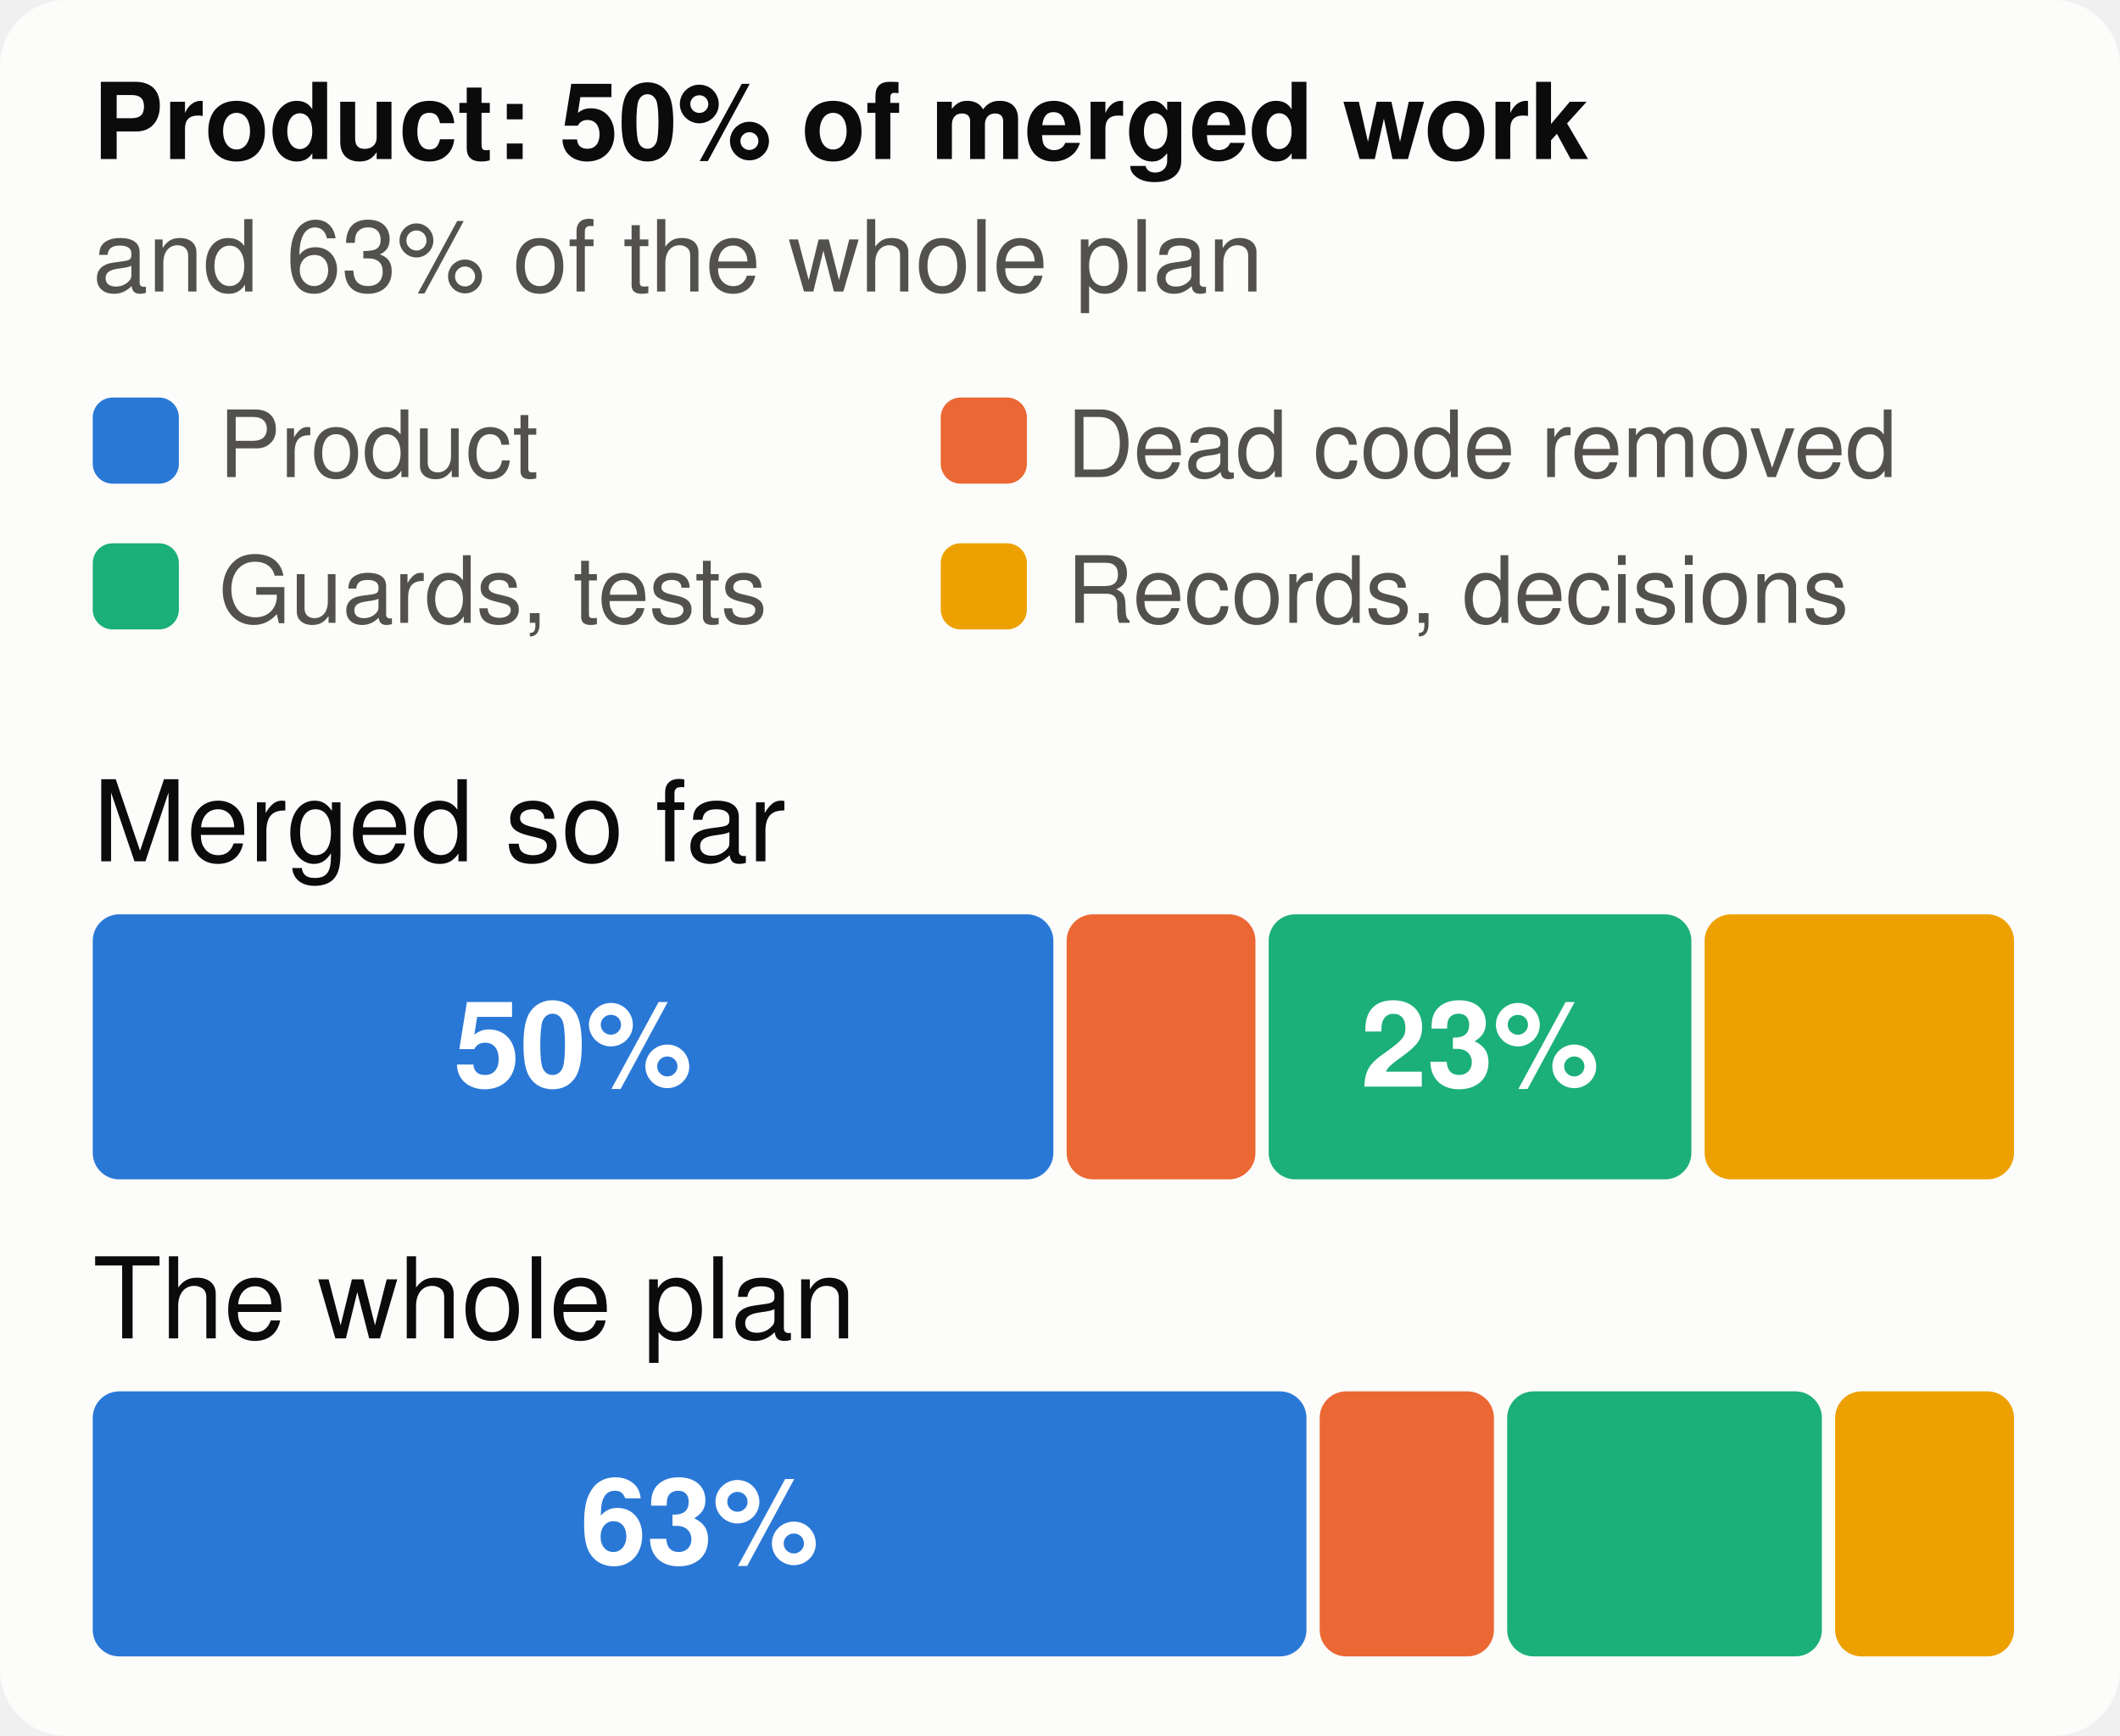
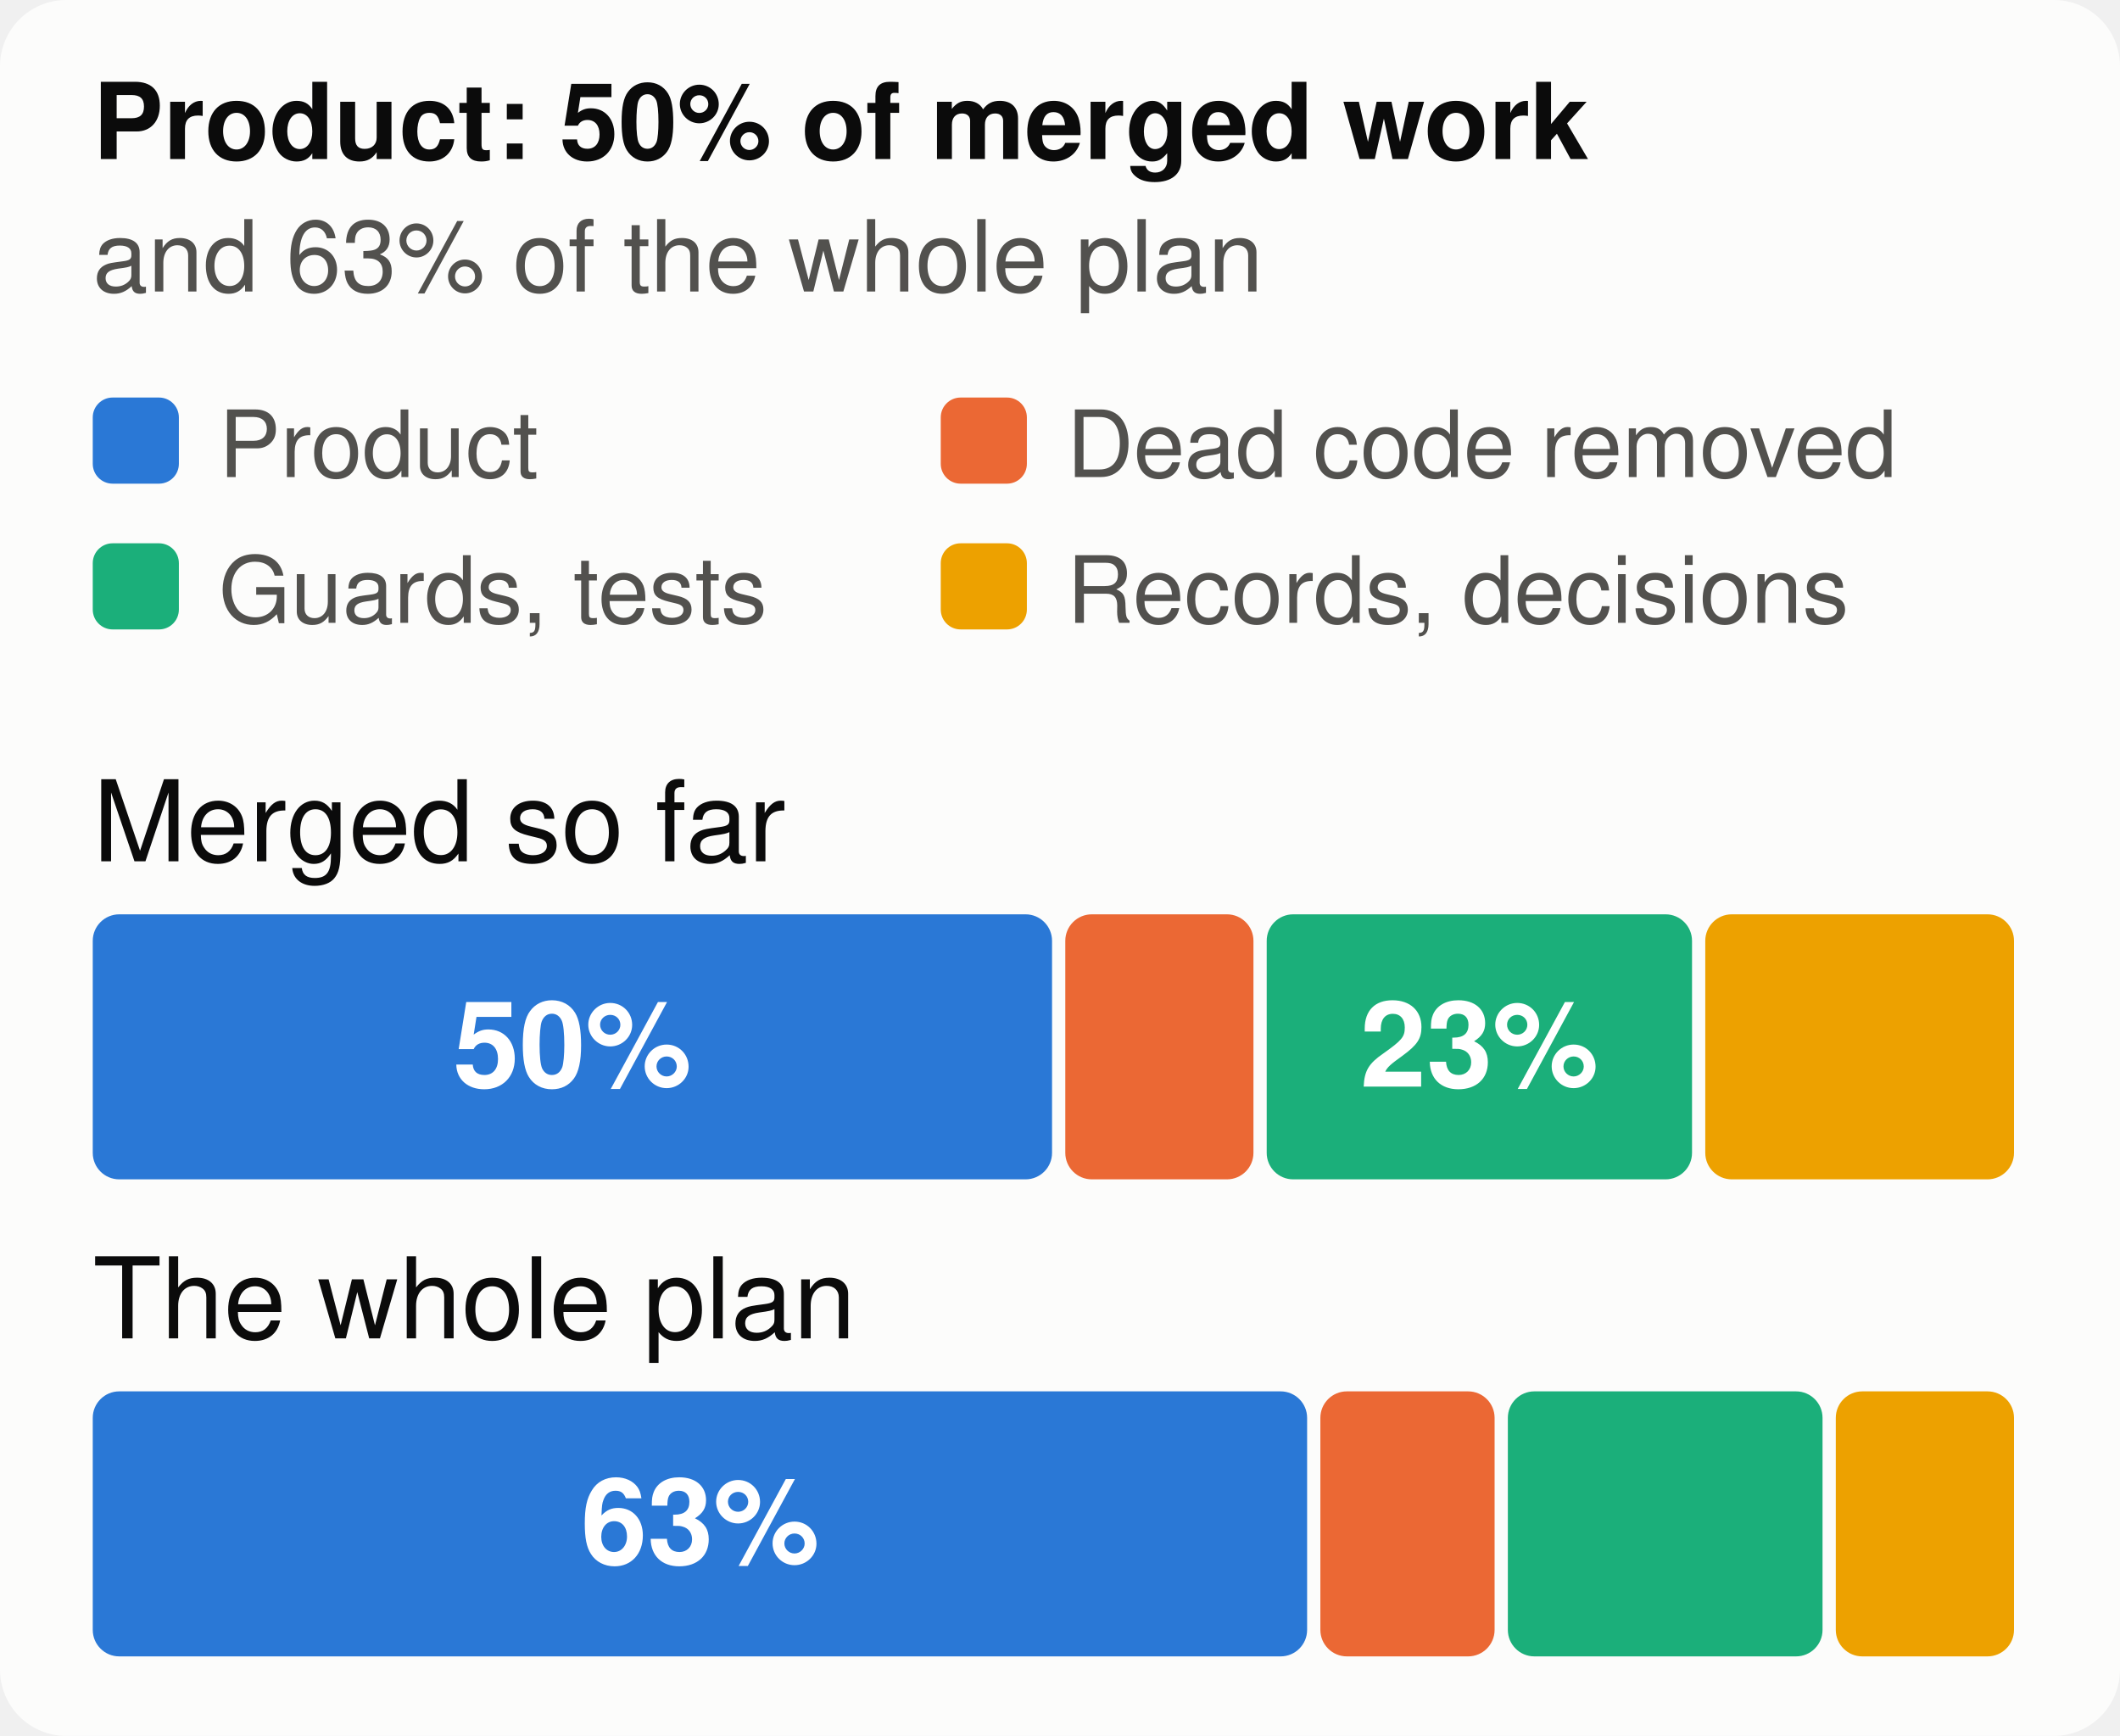
<svg xmlns="http://www.w3.org/2000/svg" viewBox="0 0 320 262" width="320" height="262" font-family="system-ui,-apple-system,Segoe UI,Helvetica,Arial,sans-serif" font-size="18" role="img" aria-label="The merged work and the whole plan, by kind of work">
  <style>.h{paint-order:stroke;stroke:#fcfcfb;stroke-width:3px;stroke-linejoin:round}.rg{stroke:#fcfcfb}@media (prefers-color-scheme: dark){.bg{fill:#1a1a19}.t1{fill:#f0efec}.t2{fill:#c3c2b7}.gr{stroke:#2c2c2a}.ax{stroke:#383835}.ld{stroke:#383835}.br{stroke:#c3c2b7}.m{stroke:#3987e5}.dp{stroke:#d95926}.v{stroke:#199e70}.i2{stroke:#c3c2b7}.i1{stroke:#f0efec}.f1{fill:#3987e5}.f2{fill:#d95926}.f3{fill:#199e70}.f4{fill:#c98500}.ev{fill:#c3c2b7}.inv{fill:#1a1a19}.done{fill:#cde2fb}.todo{fill:#52514e}.tile{fill:#262624}.h,.rg{stroke:#1a1a19}}</style>
  <rect width="320" height="262" rx="10" class="bg" fill="#fcfcfb" />
  <text x="14" y="24" class="t1" fill="#0b0b0b" font-size="16" font-weight="700">Product: 50% of merged work</text>
  <text x="14" y="44" class="t2" fill="#52514e" font-size="15">and 63% of the whole plan</text>
  <rect x="14" y="60" width="13" height="13" rx="3" class="f1" fill="#2a78d6" />
  <text x="33" y="72" class="t2" fill="#52514e" font-size="14">Product</text>
  <rect x="142" y="60" width="13" height="13" rx="3" class="f2" fill="#eb6834" />
  <text x="161" y="72" class="t2" fill="#52514e" font-size="14">Dead code removed</text>
  <rect x="14" y="82" width="13" height="13" rx="3" class="f3" fill="#1baf7a" />
  <text x="33" y="94" class="t2" fill="#52514e" font-size="14">Guards, tests</text>
  <rect x="142" y="82" width="13" height="13" rx="3" class="f4" fill="#eda100" />
  <text x="161" y="94" class="t2" fill="#52514e" font-size="14">Records, decisions</text>
  <text x="14" y="130" class="t1" fill="#0b0b0b" font-size="17">Merged so far</text>
-   <rect x="14.0" y="138" width="145.0" height="40" rx="4" class="f1" fill="#2a78d6" />
-   <text x="86.5" y="164" text-anchor="middle" fill="#ffffff" font-size="18" font-weight="700">50%</text>
-   <rect x="161.0" y="138" width="28.5" height="40" rx="4" class="f2" fill="#eb6834" />
-   <rect x="191.5" y="138" width="63.8" height="40" rx="4" class="f3" fill="#1baf7a" />
-   <text x="223.4" y="164" text-anchor="middle" fill="#ffffff" font-size="18" font-weight="700">23%</text>
-   <rect x="257.3" y="138" width="46.7" height="40" rx="4" class="f4" fill="#eda100" />
+   <rect x="14.0" y="138" width="144.8" height="40" rx="4" class="f1" fill="#2a78d6" />
+   <text x="86.4" y="164" text-anchor="middle" fill="#ffffff" font-size="18" font-weight="700">50%</text>
+   <rect x="160.8" y="138" width="28.4" height="40" rx="4" class="f2" fill="#eb6834" />
+   <rect x="191.2" y="138" width="64.2" height="40" rx="4" class="f3" fill="#1baf7a" />
+   <text x="223.3" y="164" text-anchor="middle" fill="#ffffff" font-size="18" font-weight="700">23%</text>
+   <rect x="257.4" y="138" width="46.6" height="40" rx="4" class="f4" fill="#eda100" />
  <text x="14" y="202" class="t1" fill="#0b0b0b" font-size="17">The whole plan</text>
-   <rect x="14.0" y="210" width="183.2" height="40" rx="4" class="f1" fill="#2a78d6" />
-   <text x="105.6" y="236" text-anchor="middle" fill="#ffffff" font-size="18" font-weight="700">63%</text>
-   <rect x="199.2" y="210" width="26.3" height="40" rx="4" class="f2" fill="#eb6834" />
-   <rect x="227.5" y="210" width="47.5" height="40" rx="4" class="f3" fill="#1baf7a" />
-   <rect x="277.0" y="210" width="27.0" height="40" rx="4" class="f4" fill="#eda100" />
+   <rect x="14.0" y="210" width="183.3" height="40" rx="4" class="f1" fill="#2a78d6" />
+   <text x="105.7" y="236" text-anchor="middle" fill="#ffffff" font-size="18" font-weight="700">63%</text>
+   <rect x="199.3" y="210" width="26.3" height="40" rx="4" class="f2" fill="#eb6834" />
+   <rect x="227.6" y="210" width="47.5" height="40" rx="4" class="f3" fill="#1baf7a" />
+   <rect x="277.1" y="210" width="26.9" height="40" rx="4" class="f4" fill="#eda100" />
</svg>
